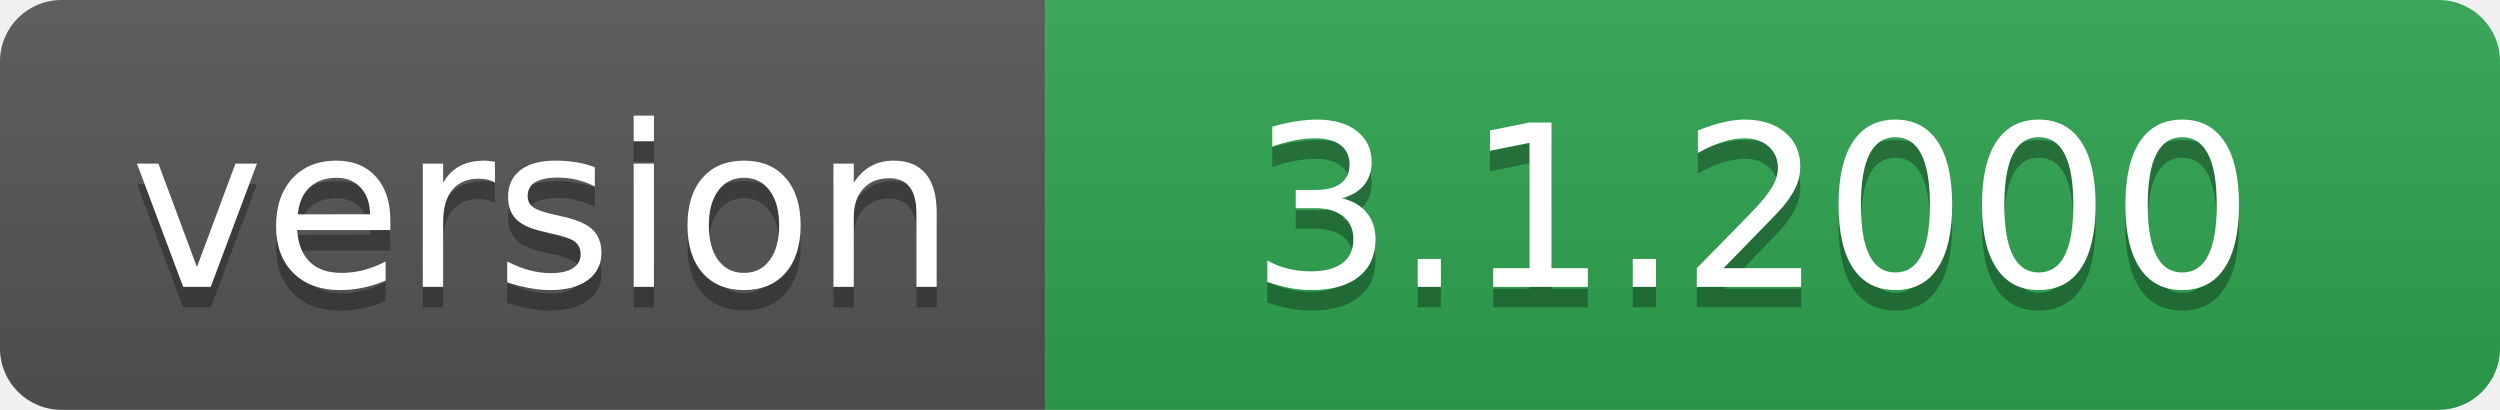
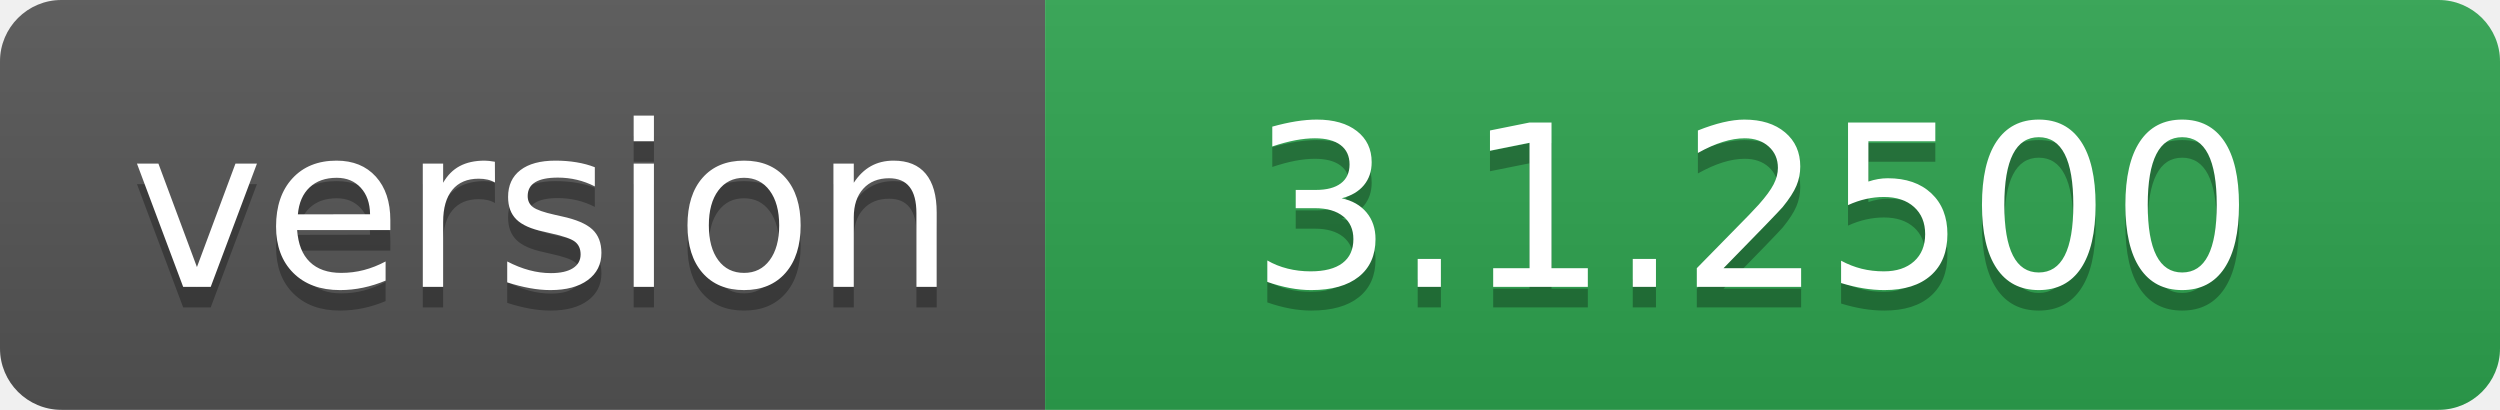
- <svg xmlns="http://www.w3.org/2000/svg" width="122" height="20" role="img" aria-label="version: 3.1.2000">
+ <svg xmlns="http://www.w3.org/2000/svg" width="122" height="20" role="img" aria-label="version: 3.1.2500">
  <linearGradient id="s" x2="0" y2="100%">
    <stop offset="0" stop-color="#bbb" stop-opacity=".1" />
    <stop offset="1" stop-opacity=".1" />
  </linearGradient>
  <clipPath id="r">
    <rect width="122" height="20" rx="3" fill="#fff" />
  </clipPath>
  <g clip-path="url(#r)">
    <rect width="51" height="20" fill="#555" />
    <rect x="51" width="71" height="20" fill="#2ea44f" />
    <rect width="122" height="20" fill="url(#s)" />
  </g>
  <g fill="#fff" text-anchor="middle" font-family="Verdana,Geneva,DejaVu Sans,sans-serif" text-rendering="geometricPrecision" font-size="110">
    <text aria-hidden="true" x="265" y="150" fill="#010101" fill-opacity=".3" transform="scale(.1)" textLength="410">version</text>
    <text x="265" y="140" transform="scale(.1)" fill="#fff" textLength="410">version</text>
-     <text aria-hidden="true" x="855" y="150" fill="#010101" fill-opacity=".3" transform="scale(.1)" textLength="610">3.1.2000</text>
-     <text x="855" y="140" transform="scale(.1)" fill="#fff" textLength="610">3.1.2000</text>
+     <text aria-hidden="true" x="855" y="150" fill="#010101" fill-opacity=".3" transform="scale(.1)" textLength="610">3.1.2500</text>
+     <text x="855" y="140" transform="scale(.1)" fill="#fff" textLength="610">3.1.2500</text>
  </g>
</svg>
